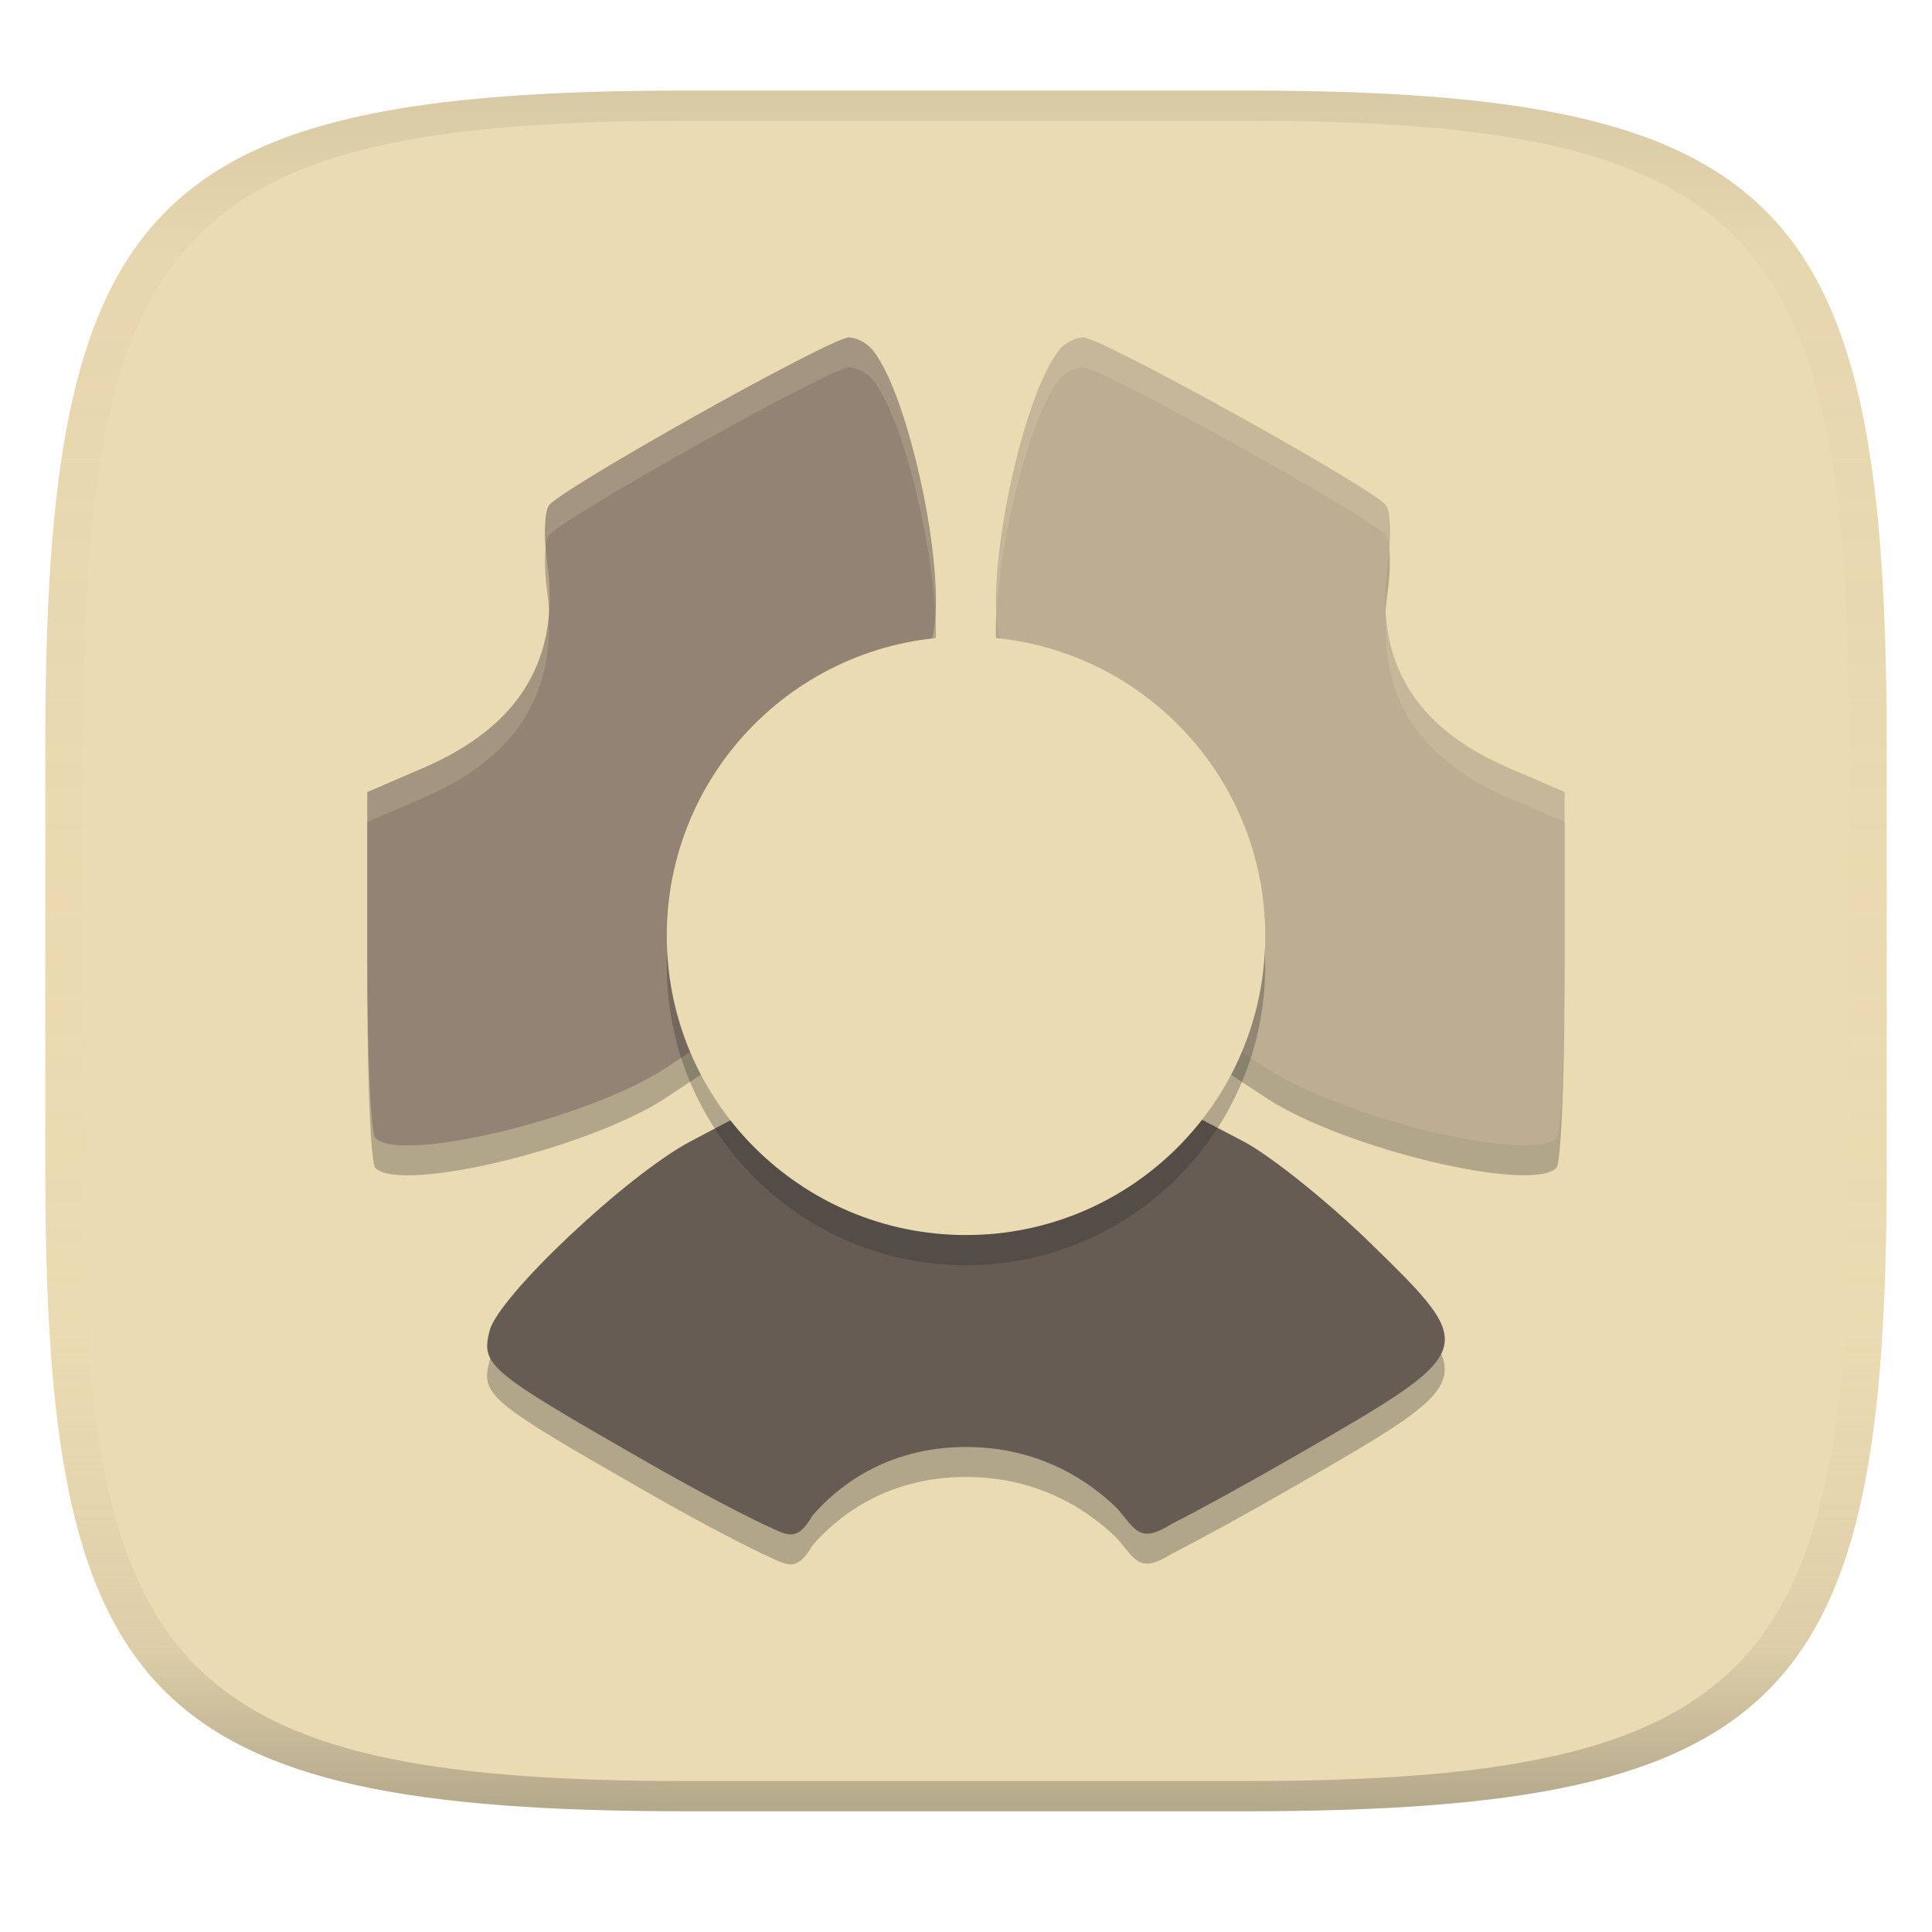
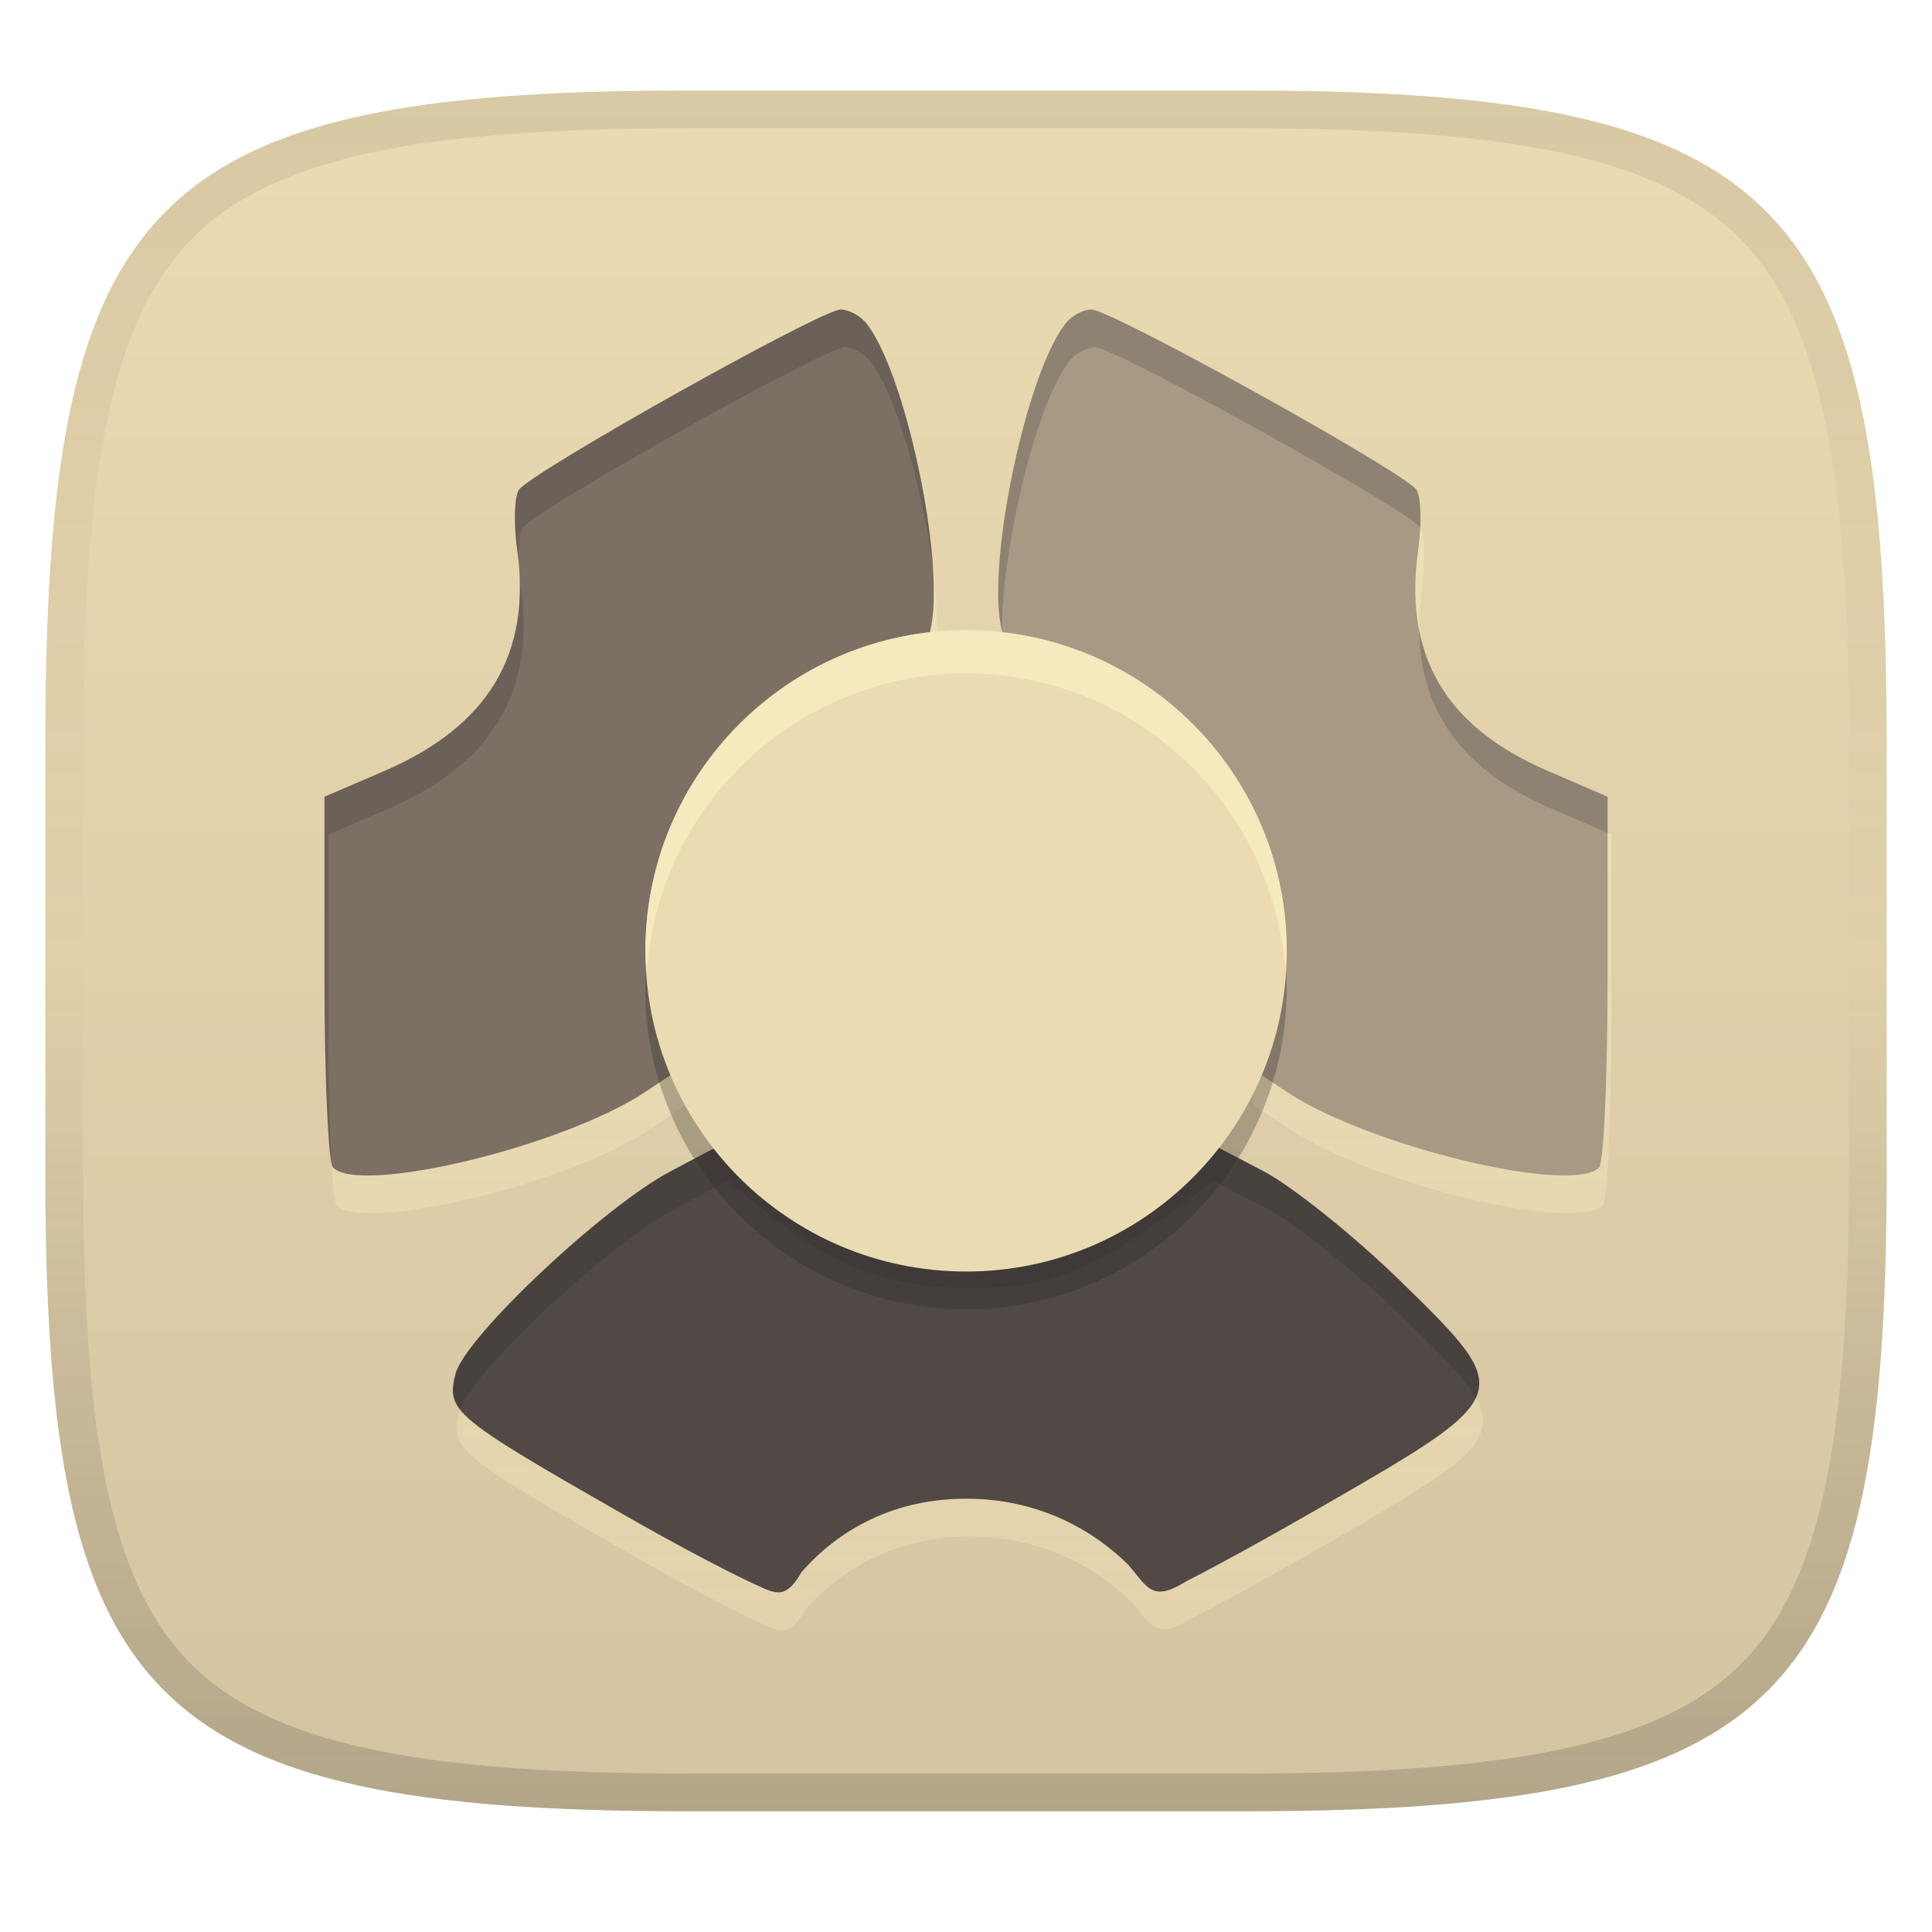
<svg xmlns="http://www.w3.org/2000/svg" width="256" height="256" version="1.1">
-   <linearGradient id="b" x1=".5" x2=".5" y2="1" gradientTransform="matrix(244,0,0,228,5.981,12)" gradientUnits="userSpaceOnUse">
-     <stop stop-color="#ebdbb2" offset="0" />
-     <stop stop-color="#ebdbb2" offset="1" />
-   </linearGradient>
  <defs>
-     <linearGradient id="linearGradient31" x1=".5" x2=".5" y2="1" gradientTransform="matrix(244,0,0,228,5.988,12)" gradientUnits="userSpaceOnUse">
+     <linearGradient id="linearGradient10" x1="128" x2="128" y1="12" y2="240" gradientUnits="userSpaceOnUse">
      <stop stop-color="#282828" stop-opacity=".1" offset="0" />
-       <stop stop-color="#bdae93" stop-opacity=".1" offset=".1" />
-       <stop stop-color="#d5c4a1" stop-opacity="0" offset=".702" />
-       <stop stop-color="#bdae93" stop-opacity=".302" offset=".9" />
-       <stop stop-color="#282828" stop-opacity=".3" offset="1" />
+       <stop stop-color="#282828" stop-opacity=".05" offset=".197" />
+       <stop stop-color="#282828" stop-opacity="0" offset=".505" />
+       <stop stop-color="#282828" stop-opacity=".1" offset=".746" />
+       <stop stop-color="#282828" stop-opacity=".2" offset="1" />
+     </linearGradient>
+     <linearGradient id="b-6" x1=".5" x2=".5" y2="1" gradientTransform="matrix(244,0,0,228,5.981,12)" gradientUnits="userSpaceOnUse">
+       <stop stop-color="#ebdbb2" offset="0" />
+       <stop stop-color="#d5c4a1" offset="1" />
+     </linearGradient>
+     <linearGradient id="linearGradient11" x1="124.99" x2="124.99" y1="46.503" y2="215.99" gradientTransform="translate(.50208 .011144)" gradientUnits="userSpaceOnUse">
+       <stop stop-color="#fbf1c7" stop-opacity=".6" offset="0" />
+       <stop stop-color="#ebdbb2" offset="1" />
    </linearGradient>
  </defs>
-   <path d="m165 12c72 0 85 15 85 87v56c0 70-13 85-85 85h-74c-72 0-85-15-85-85v-56c0-72 13-87 85-87z" fill="url(#b)" style="isolation:isolate" />
-   <path d="m112.5 48.67c-2.429 0-38.47 20.22-39.79 22.3-0.563 0.888-0.661 4.204-0.217 7.365 1.837 13.08-3.724 21.91-16.4 27.38l-7.42 3.199v22.39c0 12.32 0.474 22.87 1.053 23.45 3.393 3.409 28.36-2.606 38.48-9.271l4.693-3.098-0.488-10.4c-0.393-8.372 0.106-11.7 2.533-17.06 4.048-8.948 11.55-16.16 20.5-19.7 6.349-2.514 7.498-3.544 8.241-7.404 1.65-8.578-3.231-31.39-8.008-37.43-0.745-0.942-2.181-1.712-3.191-1.712zm30.98 0c-1.01 0-2.446 0.77-3.191 1.712-4.777 6.041-9.658 28.85-8.008 37.43 0.742 3.86 1.891 4.89 8.241 7.404 8.946 3.542 16.45 10.76 20.5 19.7 2.426 5.363 2.925 8.69 2.533 17.06l-0.488 10.4 4.693 3.098c10.12 6.665 35.09 12.68 38.48 9.271 0.579-0.582 1.053-11.14 1.053-23.45v-22.39l-7.42-3.199c-12.67-5.467-17.83-14.3-15.99-27.38 0.444-3.162 0.346-6.477-0.217-7.365-1.316-2.078-37.76-22.3-40.19-22.3zm-45.49 103.1-6.529 3.454c-8.373 4.432-25.47 20.55-26.6 25.08-1.143 4.57-0.262 5.309 20.66 17.29 6.038 3.46 11.81 6.528 15.62 8.349 2.992 1.296 4.316 2.659 6.506-1.154 3.06-3.546 9.564-9.085 20.35-9.085 9.89 0 16.49 4.663 20.05 8.171 2.424 2.817 2.937 4.698 7.203 2.021 3.867-1.97 10.07-5.37 16.74-9.217 23.99-13.82 24.02-13.91 9.673-27.91-5.714-5.576-13.33-11.68-16.93-13.57l-6.545-3.423-6.908 5.019c-8.613 6.254-14.52 8.297-23.76 8.217-9.205-0.079-16.09-2.569-23.58-8.519z" fill="#282828" opacity=".3" stroke-width="3.965" />
-   <path d="m98 147.8-6.529 3.454c-8.373 4.432-25.47 20.55-26.6 25.08-1.143 4.57-0.262 5.309 20.66 17.29 6.038 3.46 11.81 6.528 15.62 8.349 2.992 1.296 4.316 2.659 6.506-1.154 3.06-3.546 9.564-9.085 20.35-9.085 9.89 0 16.49 4.663 20.05 8.171 2.424 2.817 2.937 4.698 7.203 2.021 3.867-1.97 10.07-5.37 16.74-9.216 23.99-13.82 24.02-13.91 9.673-27.91-5.714-5.576-13.33-11.68-16.93-13.57l-6.545-3.423-6.908 5.019c-8.613 6.254-14.52 8.297-23.76 8.217-9.205-0.079-16.09-2.569-23.58-8.519z" fill="#665c54" stroke-width="3.965" />
-   <path d="m143.5 44.71c-1.01 0-2.446 0.77-3.191 1.712-4.777 6.041-9.658 28.85-8.008 37.43 0.742 3.86 1.891 4.89 8.241 7.404 8.946 3.542 16.45 10.76 20.5 19.7 2.426 5.363 2.925 8.69 2.533 17.06l-0.488 10.4 4.693 3.098c10.12 6.665 35.09 12.68 38.48 9.271 0.579-0.582 1.053-11.14 1.053-23.45v-22.39l-7.42-3.199c-12.67-5.467-17.83-14.3-15.99-27.38 0.444-3.162 0.346-6.477-0.217-7.365-1.316-2.078-37.76-22.3-40.19-22.3z" fill="#bdae93" stroke-width="3.965" />
-   <path d="m112.5 44.71c-2.429 0-38.47 20.22-39.79 22.3-0.563 0.888-0.661 4.204-0.217 7.365 1.837 13.08-3.724 21.91-16.4 27.38l-7.42 3.199v22.39c0 12.32 0.474 22.87 1.053 23.45 3.393 3.409 28.36-2.606 38.48-9.271l4.693-3.098-0.488-10.4c-0.393-8.372 0.106-11.7 2.533-17.06 4.048-8.948 11.55-16.16 20.5-19.7 6.349-2.514 7.498-3.544 8.241-7.404 1.65-8.578-3.231-31.39-8.008-37.43-0.745-0.942-2.181-1.712-3.191-1.712z" fill="#928374" stroke-width="3.965" />
-   <circle cx="128" cy="128" r="39.65" fill="#282828" opacity=".3" stroke-width="3.965" />
-   <circle cx="128" cy="124" r="39.65" fill="#ebdbb2" stroke-width="3.965" />
-   <path d="m112.5 44.71c-2.429 0-38.47 20.22-39.79 22.3-0.428 0.676-0.493 2.847-0.348 5.197 0.083-0.549 0.195-0.99 0.348-1.231 1.316-2.078 37.36-22.3 39.79-22.3 1.01 0 2.446 0.77 3.191 1.712 3.854 4.874 7.712 20.56 8.217 30.99 0.584-9.814-3.827-29.4-8.217-34.95-0.745-0.942-2.181-1.712-3.191-1.712zm30.98 0c-1.01 0-2.446 0.77-3.191 1.712-4.39 5.552-8.802 25.14-8.217 34.95 0.505-10.42 4.364-26.11 8.217-30.99 0.745-0.942 2.181-1.712 3.191-1.712 2.429 0 38.87 20.22 40.19 22.3 0.151 0.239 0.258 0.669 0.341 1.208 0.142-2.34 0.086-4.5-0.341-5.174-1.316-2.078-37.76-22.3-40.19-22.3zm-70.8 36.24c-0.661 9.508-6.181 16.32-16.58 20.8l-7.42 3.199v3.965l7.42-3.199c11.79-5.088 17.34-13.14 16.58-24.77zm111 0.209c-0.727 11.51 4.488 19.5 16.21 24.56l7.42 3.199v-3.965l-7.42-3.199c-10.32-4.454-15.58-11.2-16.21-20.59zm-91.29 44.56c-0.069 1.791-0.071 3.762 0.046 6.266l0.31 6.552 0.178-0.116-0.488-10.4c-0.042-0.885-0.028-1.519-0.046-2.3zm71.22 0c-0.02 0.781-4e-3 1.415-0.046 2.3l-0.488 10.4 0.178 0.116 0.31-6.552c0.117-2.504 0.115-4.475 0.046-6.266z" fill="#ebdbb2" opacity=".2" stroke-width="3.965" />
-   <path d="m91 12c-72 0-85 15-85 87v56c0 70 13 85 85 85h74c72 0 85-15 85-85v-56c0-72-13-87-85-87zm0 4h74c68 0 80 15 80 83v56c0 66-12 81-80 81h-74c-68 0-80-15-80-81v-56c0-68 12-83 80-83z" fill="url(#linearGradient31)" style="isolation:isolate" />
+   <path d="m165 12c72 0 85 15 85 87v56c0 70-13 85-85 85h-74c-72 0-85-15-85-85v-56c0-72 13-87 85-87z" fill="url(#b-6)" style="isolation:isolate" />
+   <path d="m111.9 46.023c-2.603 0-41.23 21.671-42.645 23.9-0.603 0.952-0.708 4.505-0.232 7.893 1.969 14.018-3.991 23.483-17.576 29.346l-7.953 3.428v23.996c0 13.204 0.508 24.511 1.129 25.133 3.636 3.654 30.394-2.792 41.24-9.935l5.029-3.32-0.521-11.146c-0.421-8.973 0.114-12.541 2.715-18.285 4.338-9.59 12.379-17.319 21.971-21.113 6.804-2.694 8.036-3.797 8.832-7.934 1.768-9.194-3.462-33.644-8.582-40.117-0.798-1.009-2.324-1.844-3.406-1.844zm33.225 0c-1.083 0-2.622 0.824-3.42 1.834-5.12 6.474-10.35 30.922-8.582 40.117 0.796 4.137 2.026 5.239 8.832 7.934 9.588 3.796 17.63 11.534 21.971 21.115 2.6 5.748 3.135 9.313 2.715 18.283l-0.523 11.146 5.029 3.32c10.846 7.143 37.607 13.589 41.24 9.936 0.621-0.624 1.129-11.94 1.129-25.133v-23.996l-7.951-3.428c-13.579-5.859-19.111-15.327-17.139-29.346 0.476-3.389 0.371-6.941-0.232-7.893-1.41-2.227-40.464-23.891-43.068-23.891zm-48.766 110.49-6.996 3.701c-8.974 4.75-27.299 22.026-28.51 26.881-1.225 4.898-0.28 5.689 22.143 18.529 6.471 3.708 12.657 6.998 16.74 8.949 3.207 1.389 4.628 2.848 6.975-1.238 3.28-3.8 10.249-9.736 21.809-9.736 10.6 0 17.673 4.998 21.488 8.758 2.598 3.019 3.149 5.035 7.721 2.166 4.144-2.111 10.793-5.755 17.941-9.877 25.711-14.812 25.744-14.908 10.367-29.912-6.124-5.976-14.286-12.519-18.145-14.545l-7.016-3.668-7.402 5.379c-9.231 6.703-15.562 8.892-25.465 8.807-9.865-0.085-17.246-2.754-25.273-9.131z" fill="url(#linearGradient11)" opacity=".6" />
+   <path d="m95.855 151.5-6.997 3.702c-8.974 4.75-27.297 22.024-28.509 26.879-1.225 4.898-0.28 5.69 22.142 18.531 6.471 3.708 12.657 6.996 16.741 8.948 3.207 1.389 4.626 2.85 6.973-1.237 3.28-3.8 10.25-9.737 21.81-9.737 10.6 0 17.673 4.998 21.489 8.757 2.598 3.019 3.148 5.035 7.72 2.166 4.144-2.111 10.792-5.755 17.941-9.877 25.711-14.812 25.743-14.908 10.367-29.912-6.124-5.976-14.286-12.518-18.145-14.544l-7.015-3.669-7.404 5.379c-9.231 6.703-15.562 8.892-25.465 8.807-9.865-0.085-17.244-2.753-25.272-9.13z" fill="#504945" stroke-width="4.25" />
+   <path d="m144.62 41.014c-1.083 0-2.622 0.825-3.42 1.835-5.12 6.474-10.351 30.92-8.583 40.116 0.796 4.137 2.027 5.241 8.832 7.935 9.588 3.796 17.63 11.532 21.971 21.113 2.6 5.748 3.135 9.313 2.715 18.284l-0.523 11.146 5.03 3.32c10.846 7.143 37.608 13.59 41.241 9.936 0.621-0.624 1.129-11.939 1.129-25.132v-23.996l-7.952-3.429c-13.579-5.859-19.109-15.326-17.137-29.344 0.476-3.389 0.371-6.942-0.232-7.893-1.41-2.227-40.465-23.89-43.069-23.89z" fill="#a89984" stroke-width="4.25" />
+   <path d="m111.4 41.014c-2.603 0-41.23 21.671-42.645 23.9-0.603 0.952-0.709 4.506-0.232 7.893 1.969 14.018-3.991 23.482-17.577 29.344l-7.952 3.429v23.996c0 13.204 0.508 24.511 1.129 25.132 3.636 3.654 30.395-2.793 41.241-9.936l5.03-3.32-0.523-11.146c-0.421-8.973 0.114-12.539 2.715-18.284 4.338-9.59 12.379-17.319 21.971-21.113 6.804-2.694 8.036-3.798 8.832-7.935 1.768-9.194-3.463-33.642-8.583-40.116-0.798-1.009-2.323-1.845-3.405-1.845z" fill="#7c6f64" stroke-width="4.25" />
+   <path d="m111.4 41.013c-2.603 0-41.23 21.671-42.645 23.9-0.603 0.952-0.708 4.505-0.232 7.893 0.093 0.666 0.169 1.322 0.227 1.967-0.092-2.256 0.087-4.186 0.508-4.85 1.415-2.229 40.041-23.9 42.645-23.9 1.083-1e-6 2.608 0.834 3.406 1.844 3.444 4.355 6.938 16.845 8.318 27.354-0.723-11.16-4.806-27.288-8.82-32.363-0.798-1.009-2.324-1.844-3.406-1.844zm33.225 0c-1.083 0-2.622 0.824-3.42 1.834-5.12 6.474-10.35 30.922-8.582 40.117 0.048 0.252 0.098 0.492 0.15 0.723-0.06-10.962 4.479-30.197 8.934-35.83 0.798-1.01 2.337-1.834 3.42-1.834 2.604 0 41.637 21.651 43.068 23.889 0.107-2.324-0.069-4.329-0.5-5.008-1.41-2.227-40.466-23.891-43.07-23.891zm-75.766 35.371c0.532 12.071-5.516 20.418-17.912 25.768l-7.953 3.428v23.996c0 11.953 0.416 22.352 0.955 24.676-0.275-4.663-0.453-11.83-0.453-19.666v-23.996l7.953-3.428c13.585-5.862 19.545-15.327 17.576-29.346-0.067-0.477-0.122-0.956-0.166-1.432zm119.19 7.123c0.146 10.934 5.871 18.618 17.521 23.645l7.451 3.211v-4.793l-7.953-3.428c-9.783-4.221-15.388-10.315-17.02-18.635zm-21.799 40.441c0.053 1.811 0.01 3.873-0.105 6.348l-0.523 11.146 0.715 0.473 0.311-6.609c0.236-5.046 0.169-8.382-0.396-11.357zm-70.385 27.551-6.998 3.701c-8.974 4.75-27.297 22.026-28.508 26.881-0.465 1.86-0.618 3.127 0.6 4.688 1.877-5.253 19.625-21.908 28.41-26.559l6.998-3.701 6.377 5.062c8.027 6.377 15.406 9.046 25.271 9.131 9.903 0.086 16.234-2.104 25.465-8.807l7.404-5.379 7.014 3.668c3.858 2.026 12.021 8.569 18.145 14.545 4.742 4.628 8.02 7.838 9.529 10.498 1.813-3.915-2.016-7.686-10.031-15.508-6.124-5.976-14.286-12.519-18.145-14.545l-7.014-3.668-7.404 5.379c-9.231 6.703-15.562 8.892-25.465 8.807-9.865-0.085-17.244-2.754-25.271-9.131z" fill="#282828" opacity=".2" />
+   <circle cx="128" cy="130.98" r="42.495" fill="#282828" opacity=".3" stroke-width="4.25" />
+   <circle cx="128.01" cy="125.99" r="42.495" fill="#ebdbb2" stroke-width="4.25" />
+   <path d="m128.01 83.498a42.495 42.495 0 0 0-42.495 42.495 42.495 42.495 0 0 0 0.188 2.868 42.495 42.495 0 0 1 42.307-39.63 42.495 42.495 0 0 1 42.307 39.63 42.495 42.495 0 0 0 0.188-2.868 42.495 42.495 0 0 0-42.495-42.495z" fill="#fbf1c7" opacity=".6" stroke-width="1.072" />
+   <path d="m91 12c-72 0-85 15-85 87v56c0 70 13 85 85 85h74c72 0 85-15 85-85v-56c0-72-13-87-85-87zm0 5h74c35.653 0 55.307 3.945 65.895 14.965 10.588 11.02 14.105 31.336 14.105 67.035v56c0 34.69-3.494 54.457-14.07 65.25-10.577 10.793-30.277 14.75-65.93 14.75h-74c-35.653 0-55.353-3.957-65.93-14.75-10.577-10.793-14.07-30.56-14.07-65.25v-56c0-35.699 3.518-56.015 14.105-67.035 10.588-11.02 30.242-14.965 65.895-14.965z" fill="url(#linearGradient10)" style="isolation:isolate" />
</svg>
